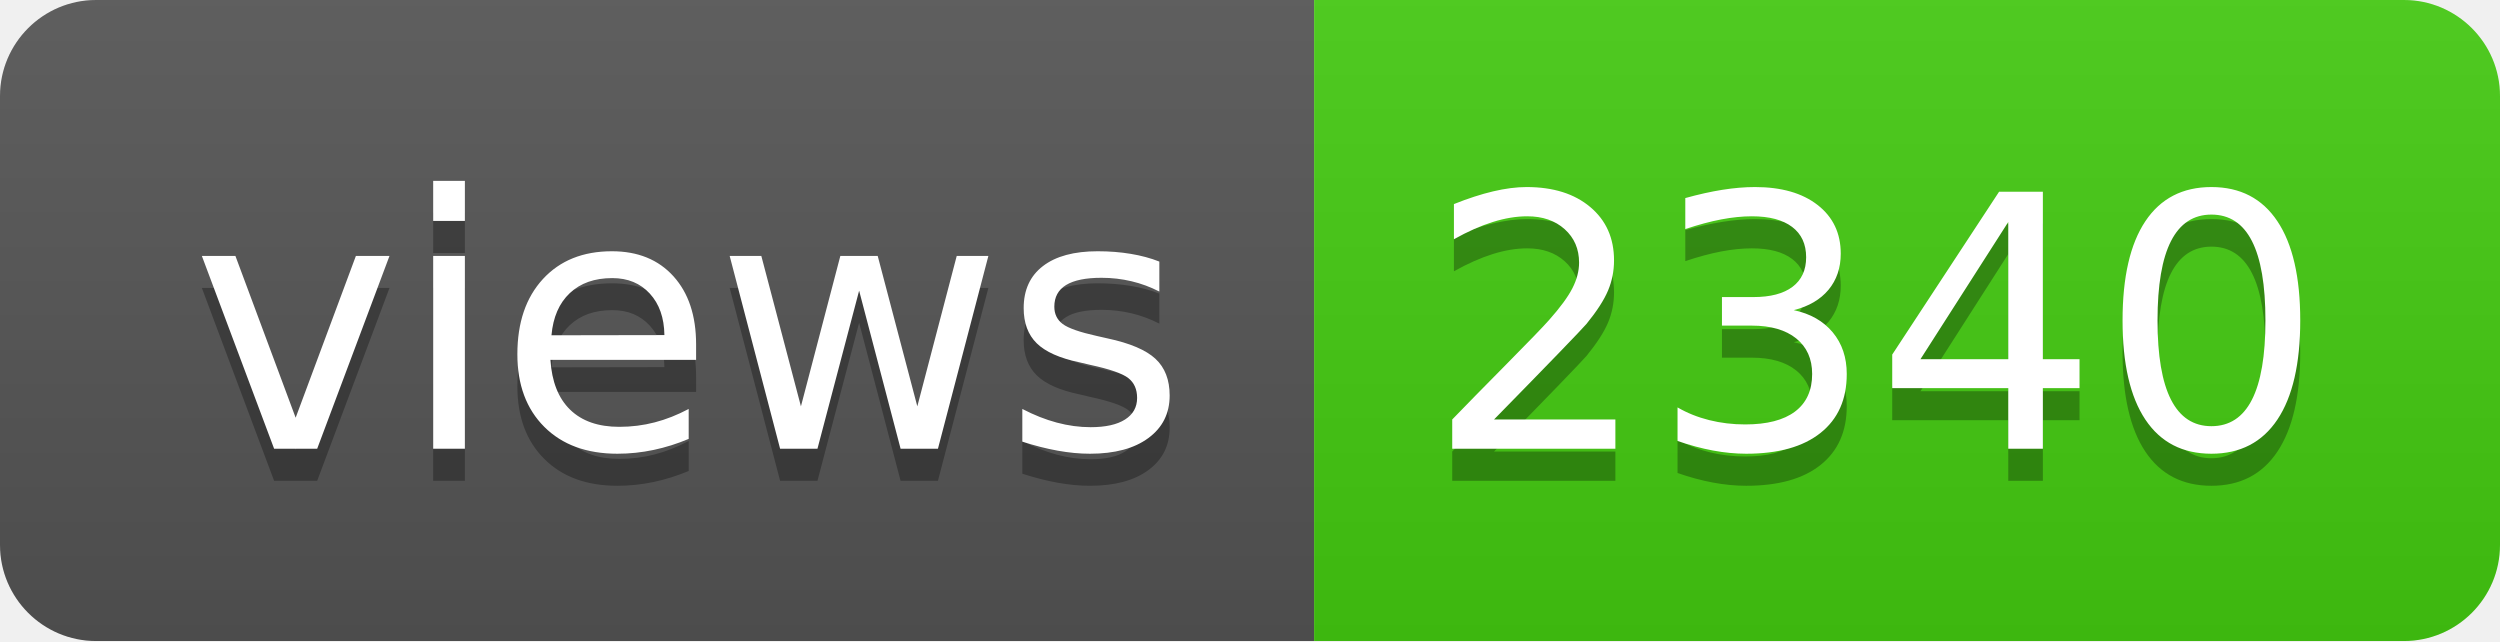
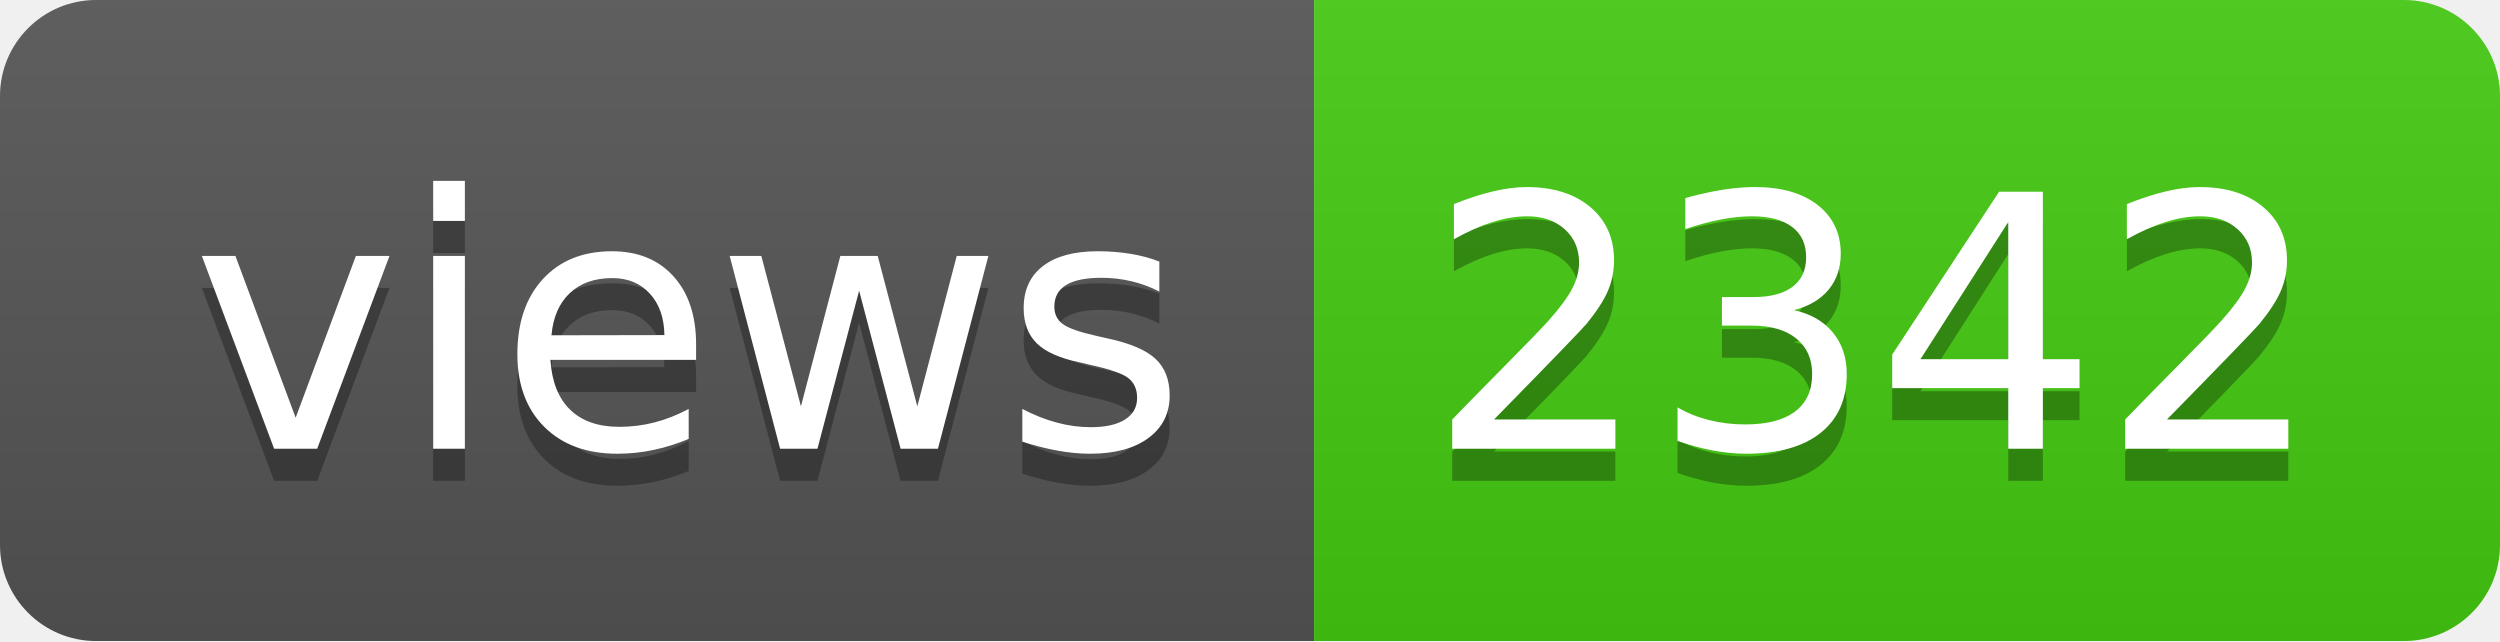
- <svg xmlns="http://www.w3.org/2000/svg" width="78" height="20" role="img" aria-label="views: 2340">
+ <svg xmlns="http://www.w3.org/2000/svg" width="78" height="20" role="img" aria-label="views: 2342">
  <linearGradient id="s" x2="0" y2="100%">
    <stop offset="0" stop-color="#bbb" stop-opacity=".1" />
    <stop offset="1" stop-opacity=".1" />
  </linearGradient>
  <clipPath id="r">
    <rect width="78" height="20" rx="3" fill="#fff" />
  </clipPath>
  <g clip-path="url(#r)">
    <rect width="41" height="20" fill="#555" />
    <rect x="41" width="37" height="20" fill="#4c1" />
    <rect width="78" height="20" fill="url(#s)" />
  </g>
  <g fill="#fff" text-anchor="middle" font-family="Verdana,Geneva,DejaVu Sans,sans-serif" text-rendering="geometricPrecision" font-size="110">
    <text aria-hidden="true" x="215" y="150" fill="#010101" fill-opacity=".3" transform="scale(.1)" textLength="310">views</text>
    <text x="215" y="140" transform="scale(.1)" fill="#fff" textLength="310">views</text>
-     <text aria-hidden="true" x="585" y="150" fill="#010101" fill-opacity=".3" transform="scale(.1)" textLength="270">2340</text>
-     <text x="585" y="140" transform="scale(.1)" fill="#fff" textLength="270">2340</text>
+     <text aria-hidden="true" x="585" y="150" fill="#010101" fill-opacity=".3" transform="scale(.1)" textLength="270">2342</text>
+     <text x="585" y="140" transform="scale(.1)" fill="#fff" textLength="270">2342</text>
  </g>
</svg>
